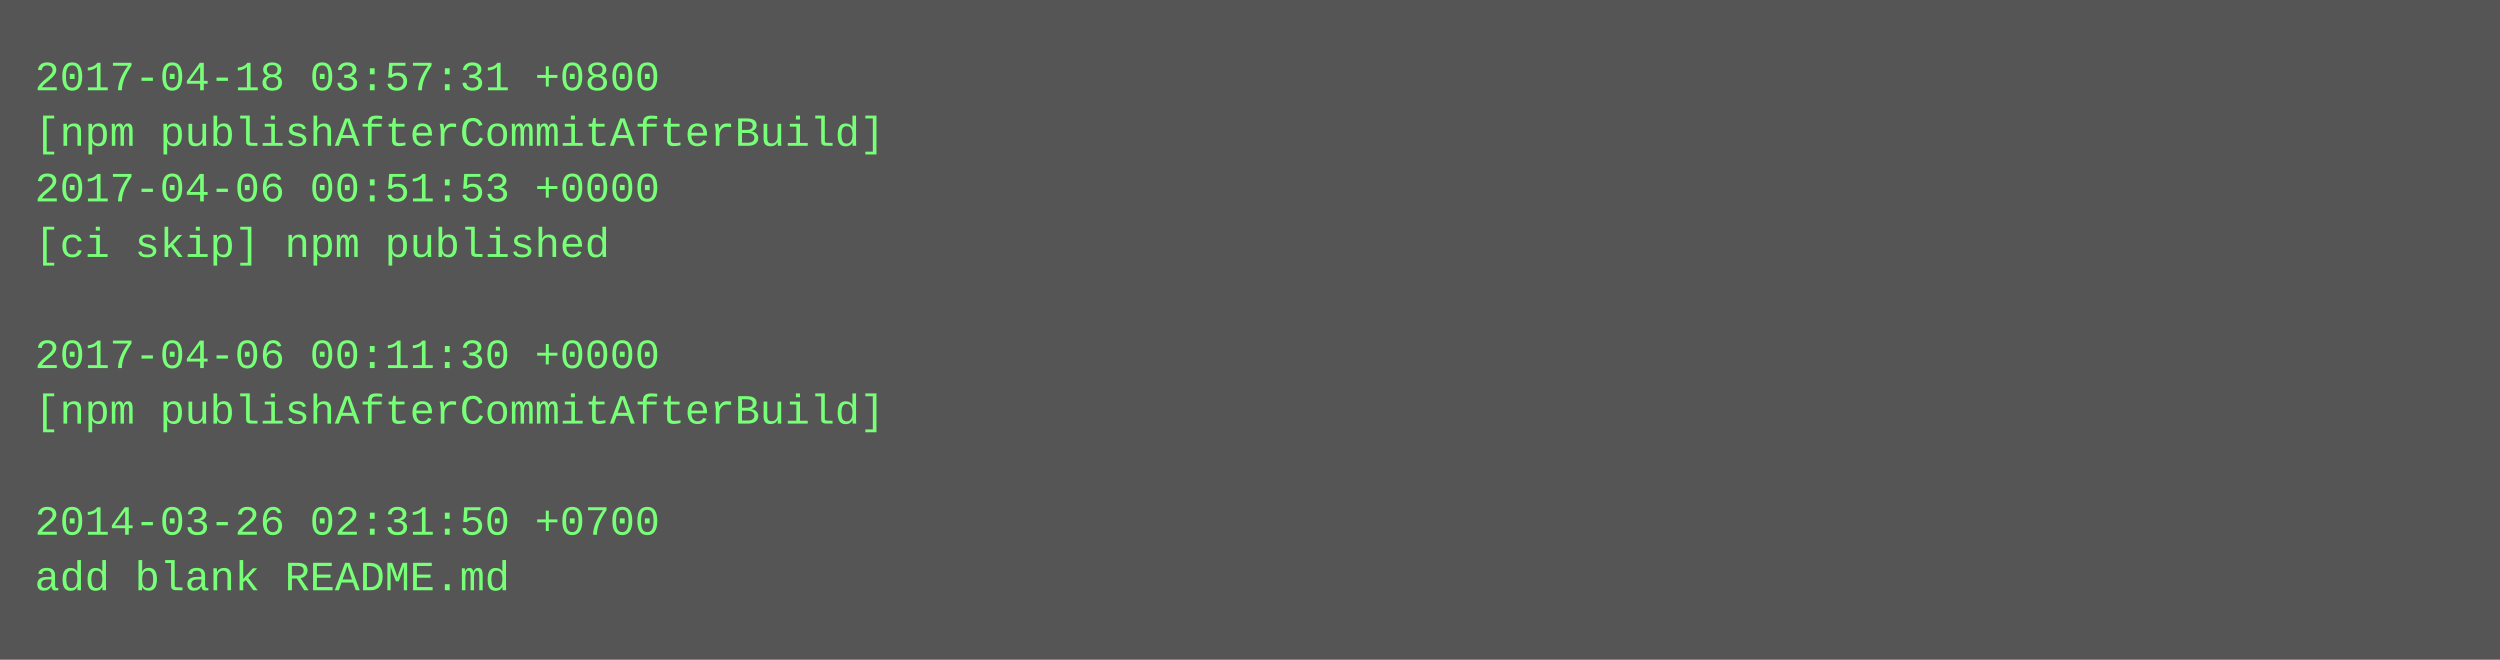
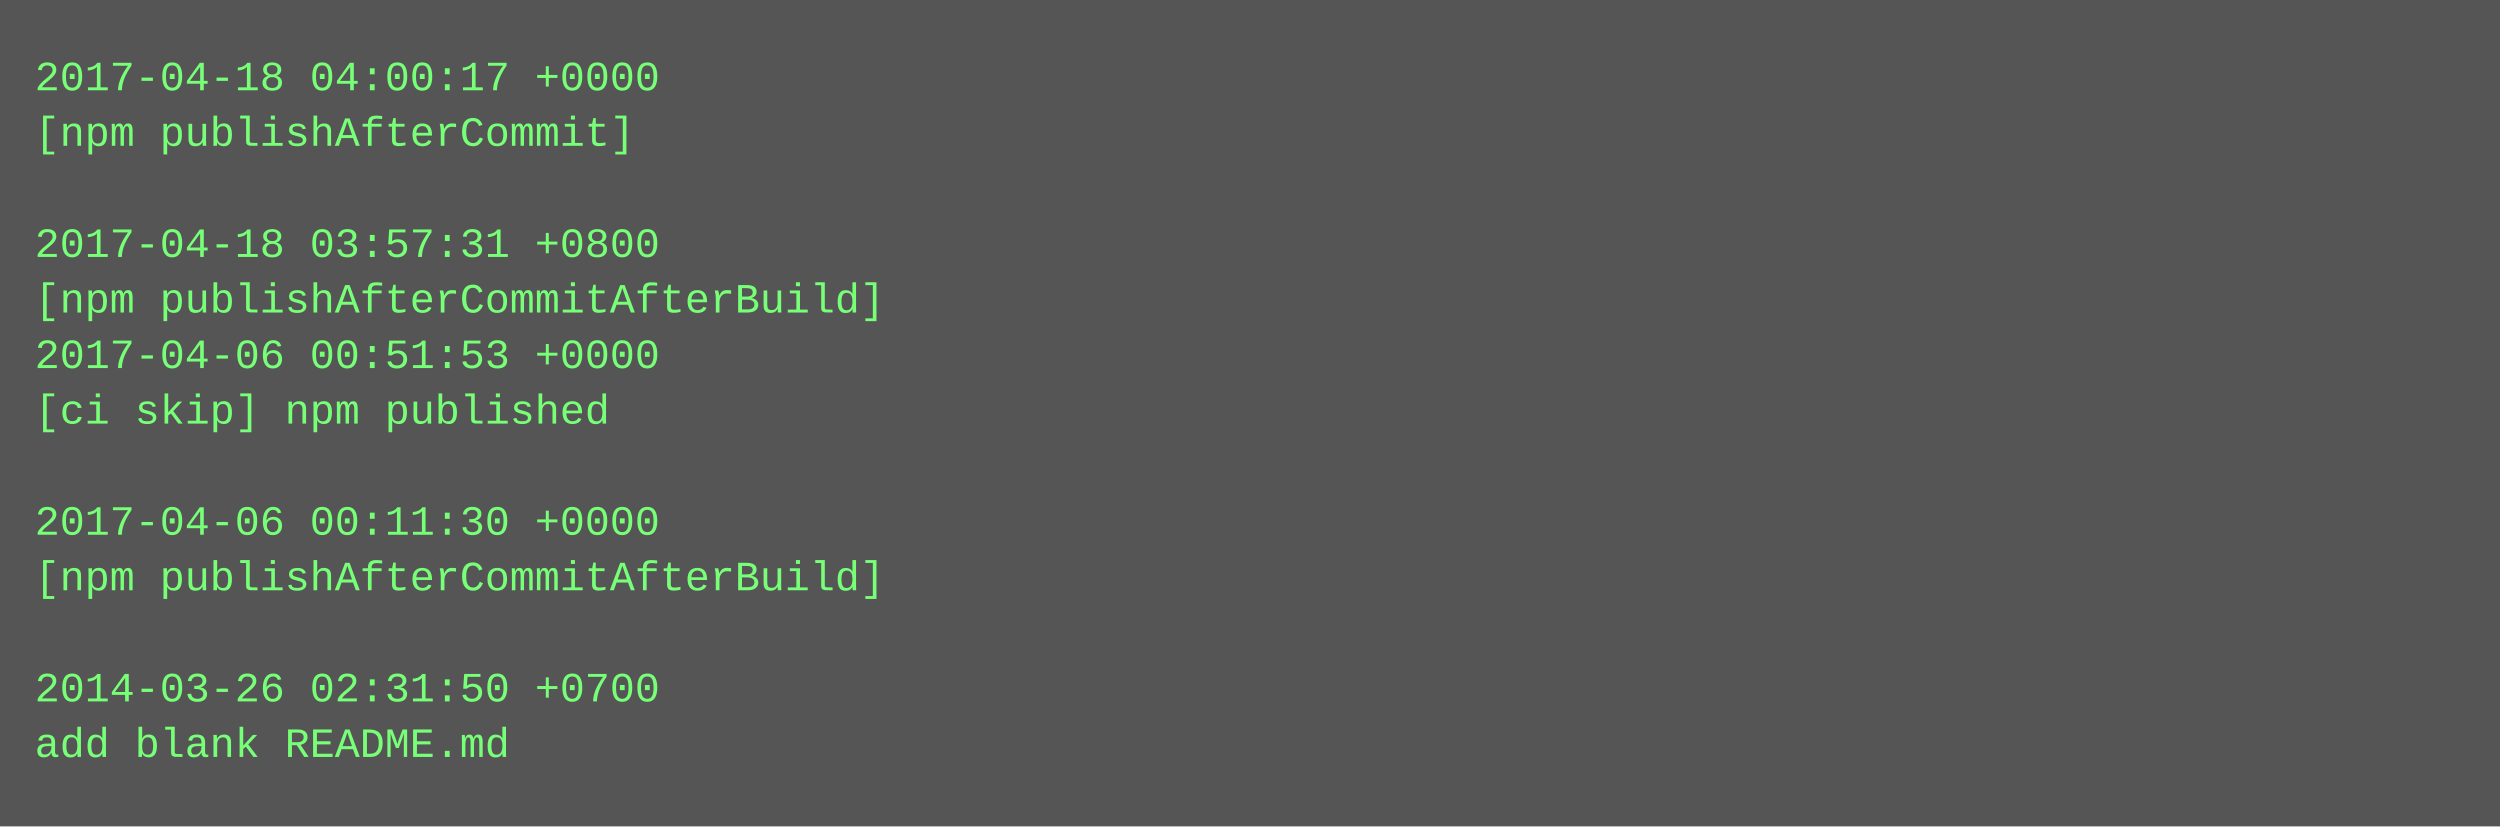
- <svg xmlns="http://www.w3.org/2000/svg" height="190" width="720">
-   <rect height="190" fill="#555" width="720" />
+ <svg xmlns="http://www.w3.org/2000/svg" height="238" width="720">
+   <rect height="238" fill="#555" width="720" />
  <text fill="#7f7" font-family="Courier New" font-size="12" xml:space="preserve">
-     <tspan x="10" y="26">2017-04-18 03:57:31 +0800</tspan>
-     <tspan x="10" y="42">[npm publishAfterCommitAfterBuild]</tspan>
-     <tspan x="10" y="58">2017-04-06 00:51:53 +0000</tspan>
-     <tspan x="10" y="74">[ci skip] npm published</tspan>
-     <tspan x="10" y="90" />
-     <tspan x="10" y="106">2017-04-06 00:11:30 +0000</tspan>
-     <tspan x="10" y="122">[npm publishAfterCommitAfterBuild]</tspan>
+     <tspan x="10" y="26">2017-04-18 04:00:17 +0000</tspan>
+     <tspan x="10" y="42">[npm publishAfterCommit]</tspan>
+     <tspan x="10" y="58" />
+     <tspan x="10" y="74">2017-04-18 03:57:31 +0800</tspan>
+     <tspan x="10" y="90">[npm publishAfterCommitAfterBuild]</tspan>
+     <tspan x="10" y="106">2017-04-06 00:51:53 +0000</tspan>
+     <tspan x="10" y="122">[ci skip] npm published</tspan>
    <tspan x="10" y="138" />
-     <tspan x="10" y="154">2014-03-26 02:31:50 +0700</tspan>
-     <tspan x="10" y="170">add blank README.md</tspan>
+     <tspan x="10" y="154">2017-04-06 00:11:30 +0000</tspan>
+     <tspan x="10" y="170">[npm publishAfterCommitAfterBuild]</tspan>
+     <tspan x="10" y="186" />
+     <tspan x="10" y="202">2014-03-26 02:31:50 +0700</tspan>
+     <tspan x="10" y="218">add blank README.md</tspan>
  </text>
</svg>
